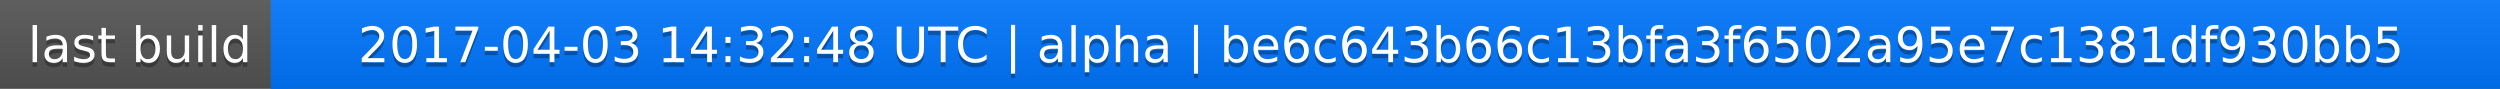
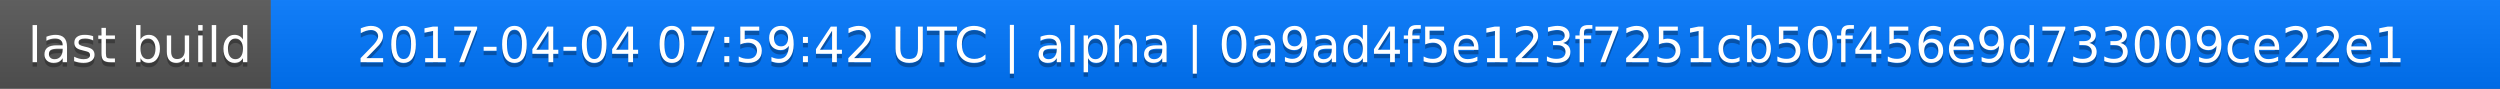
<svg xmlns="http://www.w3.org/2000/svg" width="563" height="20">
  <linearGradient id="a" x2="0" y2="100%">
    <stop offset="0" stop-color="#bbb" stop-opacity=".1" />
    <stop offset="1" stop-opacity=".1" />
  </linearGradient>
  <rect rx="0" width="563" height="20" fill="#555" />
  <rect rx="0" x="61" width="502" height="20" fill="#07f" />
  <path fill="#07f" d="M61 0h4v20h-4z" />
  <rect rx="0" width="563" height="20" fill="url(#a)" />
  <g fill="#fff" text-anchor="middle" font-family="DejaVu Sans,Verdana,Geneva,sans-serif" font-size="11">
    <text x="31.5" y="15" fill="#010101" fill-opacity=".3">last build</text>
    <text x="31.5" y="14">last build</text>
-     <text x="311" y="15" fill="#010101" fill-opacity=".3">2017-04-03 14:32:48 UTC | alpha | be6c643b66c13bfa3f6502a95e7c1381df930bb5</text>
-     <text x="311" y="14">2017-04-03 14:32:48 UTC | alpha | be6c643b66c13bfa3f6502a95e7c1381df930bb5</text>
+     <text x="311" y="15" fill="#010101" fill-opacity=".3">2017-04-04 07:59:42 UTC | alpha | 0a9ad4f5e123f7251cb50f456e9d733009ce22e1</text>
+     <text x="311" y="14">2017-04-04 07:59:42 UTC | alpha | 0a9ad4f5e123f7251cb50f456e9d733009ce22e1</text>
  </g>
</svg>
